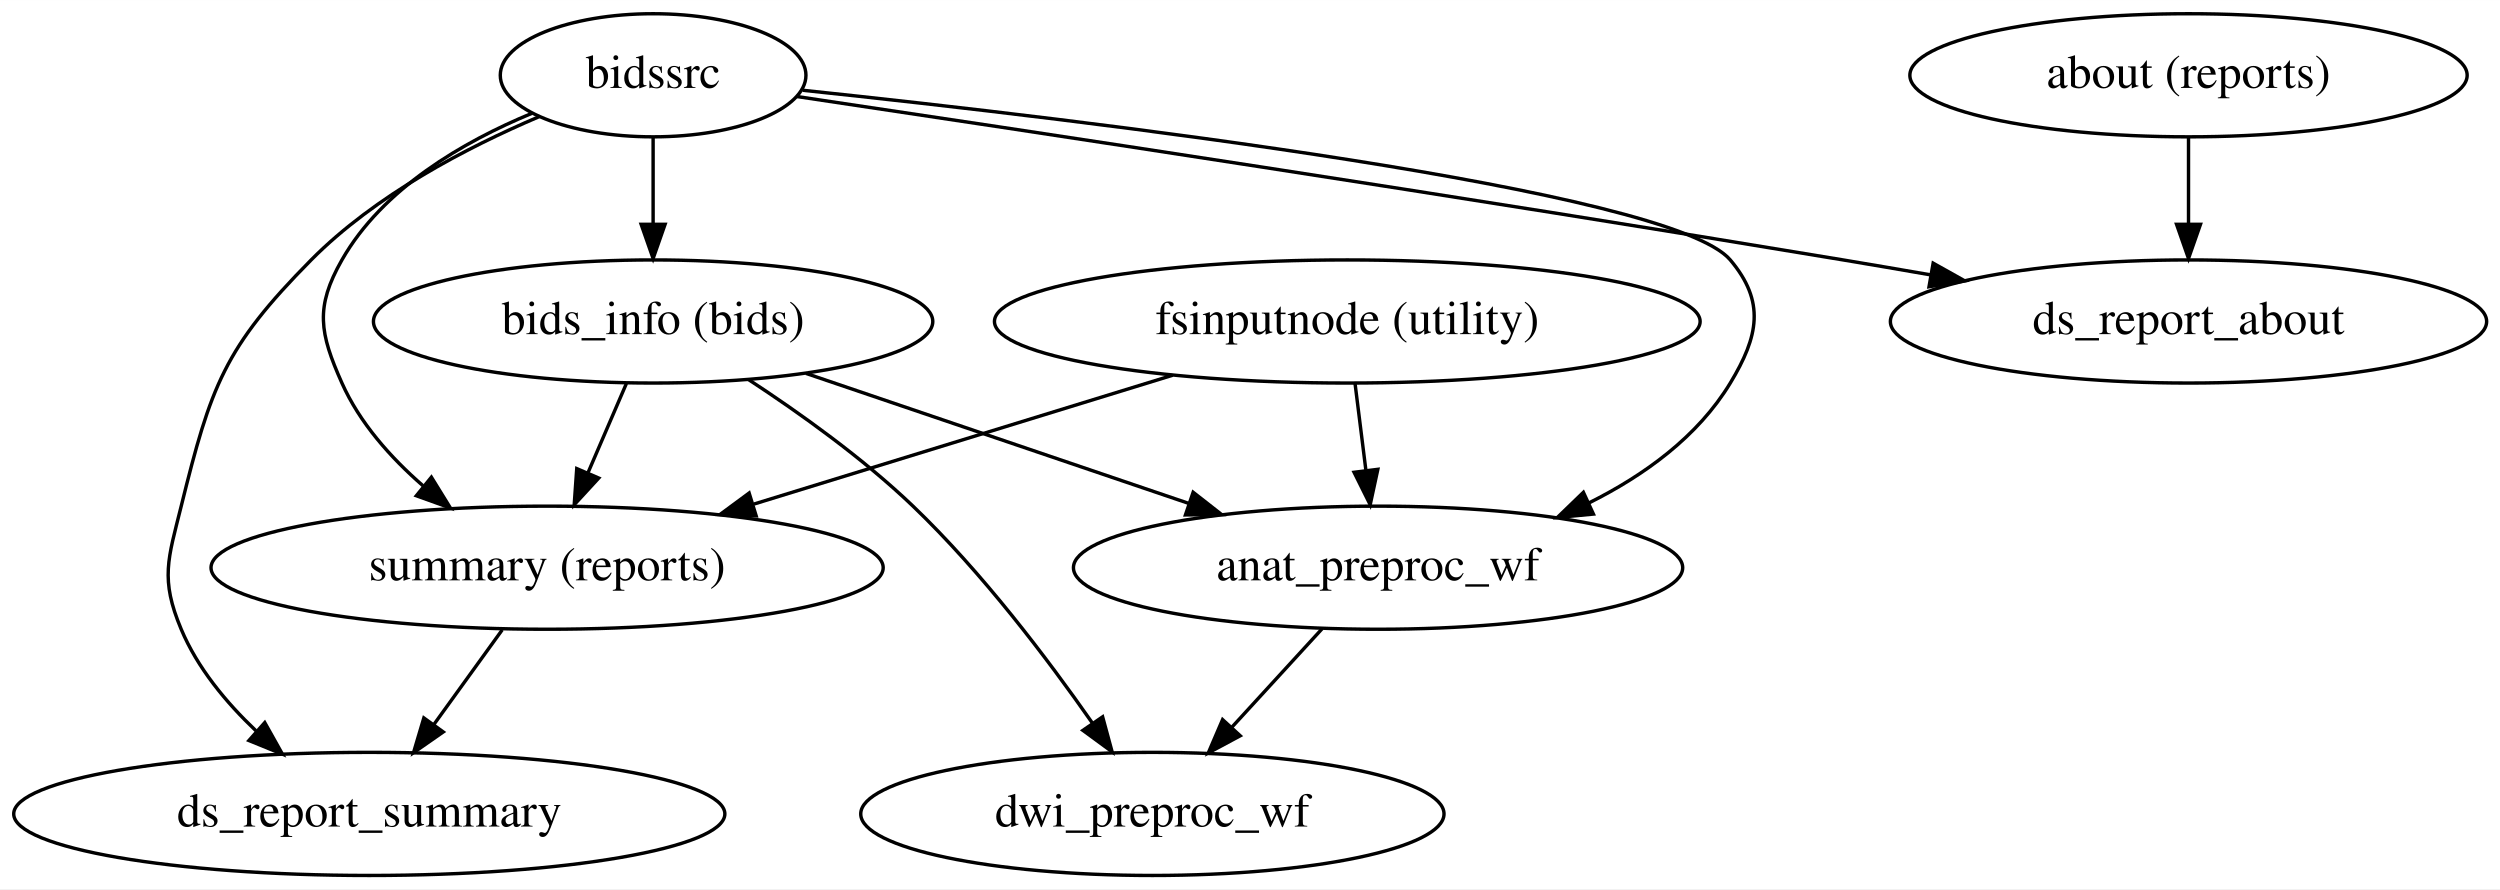
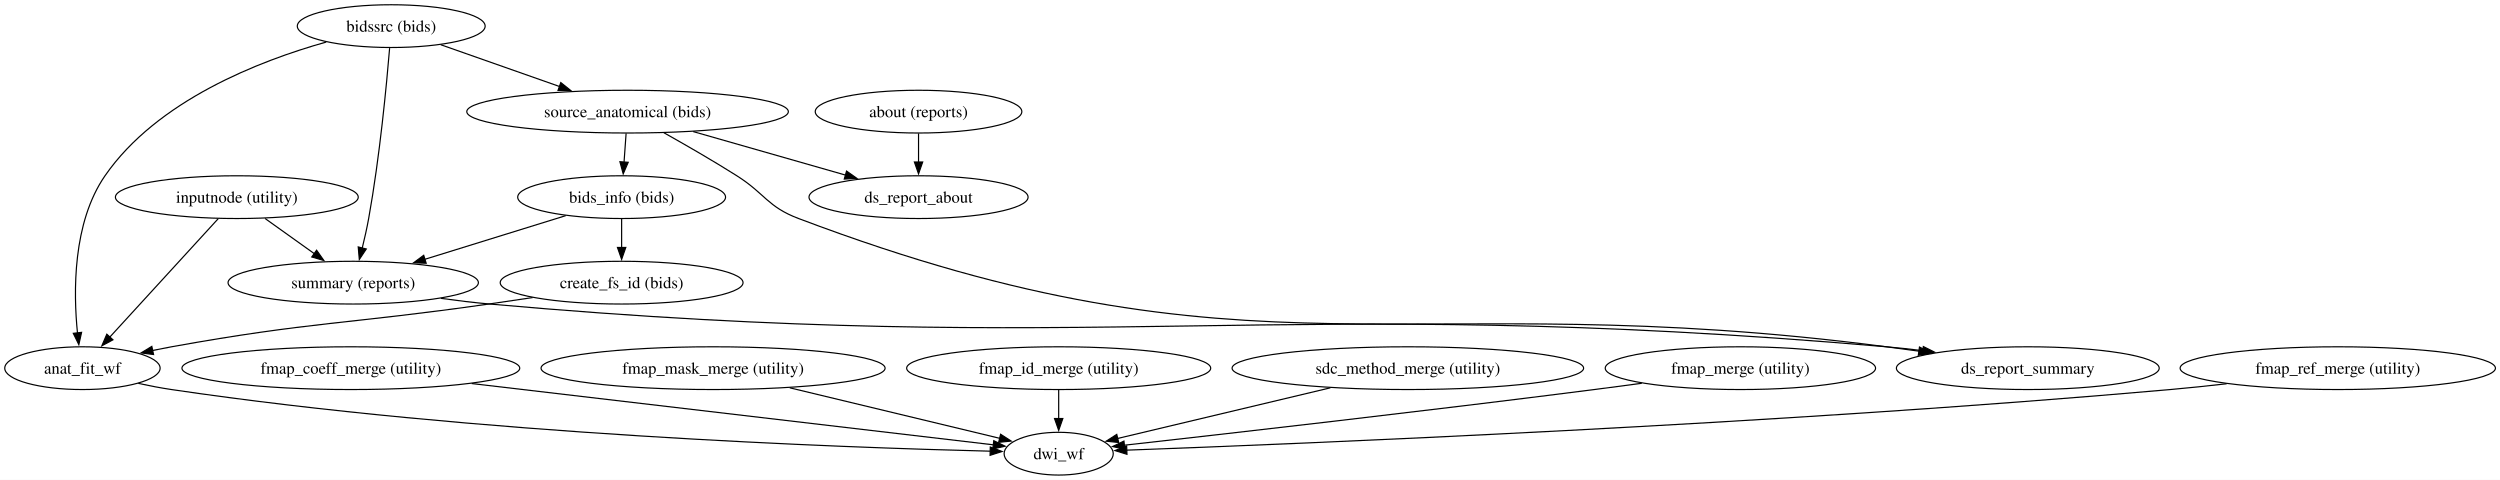
- <svg xmlns="http://www.w3.org/2000/svg" width="731pt" height="260pt" viewBox="0.00 0.00 731.08 260.00">
-   <g id="graph0" class="graph" transform="scale(1 1) rotate(0) translate(4 256)">
-     <polygon fill="#ffffff" stroke="transparent" points="-4,4 -4,-256 727.083,-256 727.083,4 -4,4" />
+ <svg xmlns="http://www.w3.org/2000/svg" width="2105pt" height="404pt" viewBox="0.00 0.00 2105.00 404.00">
+   <g id="graph0" class="graph" transform="scale(1 1) rotate(0) translate(4 400)">
+     <polygon fill="white" stroke="none" points="-4,4 -4,-400 2101.17,-400 2101.17,4 -4,4" />
    <g id="node1" class="node">
-       <ellipse fill="none" stroke="#000000" cx="389.991" cy="-162" rx="103.182" ry="18" />
-       <text text-anchor="middle" x="389.991" y="-158.3" font-family="Times,serif" font-size="14.00" fill="#000000">fsinputnode (utility)</text>
+       <ellipse fill="none" stroke="black" cx="325.41" cy="-378" rx="79.09" ry="18" />
+       <text xml:space="preserve" text-anchor="middle" x="325.41" y="-373.32" font-family="Times,serif" font-size="14.00">bidssrc (bids)</text>
    </g>
    <g id="node2" class="node">
-       <ellipse fill="none" stroke="#000000" cx="398.991" cy="-90" rx="89.084" ry="18" />
-       <text text-anchor="middle" x="398.991" y="-86.3" font-family="Times,serif" font-size="14.00" fill="#000000">anat_preproc_wf</text>
+       <ellipse fill="none" stroke="black" cx="293.41" cy="-162" rx="105.4" ry="18" />
+       <text xml:space="preserve" text-anchor="middle" x="293.41" y="-157.32" font-family="Times,serif" font-size="14.00">summary (reports)</text>
    </g>
    <g id="edge1" class="edge">
-       <path fill="none" stroke="#000000" d="M392.262,-143.831C393.224,-136.131 394.369,-126.974 395.439,-118.417" />
-       <polygon fill="#000000" stroke="#000000" points="398.922,-118.77 396.689,-108.413 391.976,-117.902 398.922,-118.77" />
+       <path fill="none" stroke="black" d="M324.06,-359.5C321.6,-329.83 315.78,-267.79 306.41,-216 304.94,-207.86 302.96,-199.1 300.99,-191.1" />
+       <polygon fill="black" stroke="black" points="304.41,-190.36 298.54,-181.54 297.63,-192.09 304.41,-190.36" />
    </g>
    <g id="node3" class="node">
-       <ellipse fill="none" stroke="#000000" cx="155.991" cy="-90" rx="98.283" ry="18" />
-       <text text-anchor="middle" x="155.991" y="-86.3" font-family="Times,serif" font-size="14.00" fill="#000000">summary (reports)</text>
+       <ellipse fill="none" stroke="black" cx="65.41" cy="-90" rx="65.41" ry="18" />
+       <text xml:space="preserve" text-anchor="middle" x="65.41" y="-85.33" font-family="Times,serif" font-size="14.00">anat_fit_wf</text>
    </g>
    <g id="edge2" class="edge">
-       <path fill="none" stroke="#000000" d="M338.928,-146.288C302.882,-135.197 254.438,-120.291 216.458,-108.605" />
-       <polygon fill="#000000" stroke="#000000" points="217.13,-105.15 206.542,-105.554 215.071,-111.841 217.13,-105.15" />
+       <path fill="none" stroke="black" d="M270.66,-364.59C214.12,-348.69 128.17,-315.29 84.41,-252 57.07,-212.44 57.76,-153.97 61.25,-119.46" />
+       <polygon fill="black" stroke="black" points="64.69,-120.16 62.38,-109.82 57.73,-119.34 64.69,-120.16" />
    </g>
    <g id="node4" class="node">
-       <ellipse fill="none" stroke="#000000" cx="332.991" cy="-18" rx="85.285" ry="18" />
-       <text text-anchor="middle" x="332.991" y="-14.3" font-family="Times,serif" font-size="14.00" fill="#000000">dwi_preproc_wf</text>
+       <ellipse fill="none" stroke="black" cx="524.41" cy="-306" rx="135.39" ry="18" />
+       <text xml:space="preserve" text-anchor="middle" x="524.41" y="-301.32" font-family="Times,serif" font-size="14.00">source_anatomical (bids)</text>
    </g>
    <g id="edge3" class="edge">
-       <path fill="none" stroke="#000000" d="M382.676,-72.202C374.664,-63.462 364.871,-52.779 356.104,-43.214" />
-       <polygon fill="#000000" stroke="#000000" points="358.684,-40.849 349.346,-35.843 353.524,-45.579 358.684,-40.849" />
+       <path fill="none" stroke="black" d="M367.13,-362.33C396.21,-352.1 435.37,-338.32 467.34,-327.08" />
+       <polygon fill="black" stroke="black" points="468.18,-330.49 476.45,-323.87 465.86,-323.89 468.18,-330.49" />
+     </g>
+     <g id="node5" class="node">
+       <ellipse fill="none" stroke="black" cx="1703.41" cy="-90" rx="110.66" ry="18" />
+       <text xml:space="preserve" text-anchor="middle" x="1703.41" y="-85.33" font-family="Times,serif" font-size="14.00">ds_report_summary</text>
+     </g>
+     <g id="edge4" class="edge">
+       <path fill="none" stroke="black" d="M367.19,-148.8C380.86,-146.91 395.04,-145.19 408.41,-144 929.27,-97.69 1063.45,-153.05 1584.41,-108 1594.41,-107.14 1604.86,-106 1615.23,-104.71" />
+       <polygon fill="black" stroke="black" points="1615.45,-108.21 1624.92,-103.47 1614.56,-101.27 1615.45,-108.21" />
+     </g>
+     <g id="node9" class="node">
+       <ellipse fill="none" stroke="black" cx="887.41" cy="-18" rx="45.95" ry="18" />
+       <text xml:space="preserve" text-anchor="middle" x="887.41" y="-13.32" font-family="Times,serif" font-size="14.00">dwi_wf</text>
+     </g>
+     <g id="edge5" class="edge">
+       <path fill="none" stroke="black" d="M112.42,-77.2C121.65,-75.2 131.3,-73.35 140.41,-72 395.78,-34.22 704.38,-23.16 830.02,-20.1" />
+       <polygon fill="black" stroke="black" points="829.82,-23.61 839.73,-19.87 829.65,-16.61 829.82,-23.61" />
+     </g>
+     <g id="edge6" class="edge">
+       <path fill="none" stroke="black" d="M555.04,-288.2C573.11,-278.07 596.32,-264.71 616.41,-252 640.17,-236.97 642.12,-225.94 668.41,-216 1051.86,-71.03 1177.92,-160.99 1584.41,-108 1593.31,-106.84 1602.58,-105.59 1611.85,-104.31" />
+       <polygon fill="black" stroke="black" points="1612.19,-107.8 1621.62,-102.95 1611.23,-100.86 1612.19,-107.8" />
+     </g>
+     <g id="node6" class="node">
+       <ellipse fill="none" stroke="black" cx="769.41" cy="-234" rx="92.24" ry="18" />
+       <text xml:space="preserve" text-anchor="middle" x="769.41" y="-229.32" font-family="Times,serif" font-size="14.00">ds_report_about</text>
+     </g>
+     <g id="edge7" class="edge">
+       <path fill="none" stroke="black" d="M579.7,-289.2C617.81,-278.32 668.47,-263.84 707.86,-252.59" />
+       <polygon fill="black" stroke="black" points="708.8,-255.96 717.46,-249.84 706.88,-249.23 708.8,-255.96" />
    </g>
    <g id="node7" class="node">
-       <ellipse fill="none" stroke="#000000" cx="103.991" cy="-18" rx="103.981" ry="18" />
-       <text text-anchor="middle" x="103.991" y="-14.3" font-family="Times,serif" font-size="14.00" fill="#000000">ds_report_summary</text>
-     </g>
-     <g id="edge4" class="edge">
-       <path fill="none" stroke="#000000" d="M142.869,-71.831C136.788,-63.411 129.449,-53.249 122.793,-44.034" />
-       <polygon fill="#000000" stroke="#000000" points="125.621,-41.971 116.928,-35.913 119.946,-46.069 125.621,-41.971" />
-     </g>
-     <g id="node5" class="node">
-       <ellipse fill="none" stroke="#000000" cx="186.991" cy="-234" rx="44.693" ry="18" />
-       <text text-anchor="middle" x="186.991" y="-230.3" font-family="Times,serif" font-size="14.00" fill="#000000">bidssrc</text>
-     </g>
-     <g id="edge7" class="edge">
-       <path fill="none" stroke="#000000" d="M230.736,-229.619C313.133,-220.924 484.666,-200.547 501.991,-180 512.304,-167.768 510.271,-157.691 501.991,-144 492.513,-128.33 476.821,-116.985 460.509,-108.868" />
-       <polygon fill="#000000" stroke="#000000" points="461.965,-105.685 451.418,-104.683 459.038,-112.044 461.965,-105.685" />
-     </g>
-     <g id="edge6" class="edge">
-       <path fill="none" stroke="#000000" d="M151.607,-222.907C131.449,-214.563 107.899,-200.913 95.991,-180 88.074,-166.096 89.481,-158.616 95.991,-144 101.158,-132.398 110.186,-122.243 119.693,-113.965" />
-       <polygon fill="#000000" stroke="#000000" points="122.153,-116.477 127.718,-107.462 117.746,-111.038 122.153,-116.477" />
-     </g>
-     <g id="node6" class="node">
-       <ellipse fill="none" stroke="#000000" cx="186.991" cy="-162" rx="81.786" ry="18" />
-       <text text-anchor="middle" x="186.991" y="-158.3" font-family="Times,serif" font-size="14.00" fill="#000000">bids_info (bids)</text>
-     </g>
-     <g id="edge5" class="edge">
-       <path fill="none" stroke="#000000" d="M186.991,-215.831C186.991,-208.131 186.991,-198.974 186.991,-190.417" />
-       <polygon fill="#000000" stroke="#000000" points="190.491,-190.413 186.991,-180.413 183.491,-190.413 190.491,-190.413" />
+       <ellipse fill="none" stroke="black" cx="519.41" cy="-234" rx="87.51" ry="18" />
+       <text xml:space="preserve" text-anchor="middle" x="519.41" y="-229.32" font-family="Times,serif" font-size="14.00">bids_info (bids)</text>
    </g>
    <g id="edge8" class="edge">
-       <path fill="none" stroke="#000000" d="M153.651,-221.896C132.52,-212.906 105.736,-198.924 86.991,-180 61.527,-154.293 57.69,-143.122 48.991,-108 45.144,-92.469 42.8,-86.754 48.991,-72 53.716,-60.738 62.062,-50.643 70.848,-42.314" />
-       <polygon fill="#000000" stroke="#000000" points="73.424,-44.708 78.601,-35.464 68.789,-39.462 73.424,-44.708" />
+       <path fill="none" stroke="black" d="M523.18,-287.7C522.66,-280.41 522.04,-271.73 521.45,-263.54" />
+       <polygon fill="black" stroke="black" points="524.95,-263.34 520.74,-253.61 517.96,-263.84 524.95,-263.34" />
+     </g>
+     <g id="edge10" class="edge">
+       <path fill="none" stroke="black" d="M472.31,-218.41C437.81,-207.73 390.72,-193.14 353.51,-181.61" />
+       <polygon fill="black" stroke="black" points="354.83,-178.36 344.25,-178.74 352.76,-185.05 354.83,-178.36" />
+     </g>
+     <g id="node10" class="node">
+       <ellipse fill="none" stroke="black" cx="519.41" cy="-162" rx="102.24" ry="18" />
+       <text xml:space="preserve" text-anchor="middle" x="519.41" y="-157.32" font-family="Times,serif" font-size="14.00">create_fs_id (bids)</text>
+     </g>
+     <g id="edge9" class="edge">
+       <path fill="none" stroke="black" d="M519.41,-215.7C519.41,-208.41 519.41,-199.73 519.41,-191.54" />
+       <polygon fill="black" stroke="black" points="522.91,-191.62 519.41,-181.62 515.91,-191.62 522.91,-191.62" />
    </g>
    <g id="node8" class="node">
-       <ellipse fill="none" stroke="#000000" cx="635.991" cy="-162" rx="87.185" ry="18" />
-       <text text-anchor="middle" x="635.991" y="-158.3" font-family="Times,serif" font-size="14.00" fill="#000000">ds_report_about</text>
+       <ellipse fill="none" stroke="black" cx="195.41" cy="-234" rx="102.24" ry="18" />
+       <text xml:space="preserve" text-anchor="middle" x="195.41" y="-229.32" font-family="Times,serif" font-size="14.00">inputnode (utility)</text>
    </g>
-     <g id="edge9" class="edge">
-       <path fill="none" stroke="#000000" d="M229.09,-227.779C294.577,-218.031 424.778,-198.369 534.991,-180 543.262,-178.621 551.906,-177.141 560.508,-175.643" />
-       <polygon fill="#000000" stroke="#000000" points="561.314,-179.055 570.56,-173.882 560.106,-172.16 561.314,-179.055" />
+     <g id="edge12" class="edge">
+       <path fill="none" stroke="black" d="M219.14,-216.05C231.66,-207.11 247.21,-196.01 260.84,-186.27" />
+       <polygon fill="black" stroke="black" points="262.57,-189.33 268.68,-180.67 258.51,-183.63 262.57,-189.33" />
    </g>
    <g id="edge11" class="edge">
-       <path fill="none" stroke="#000000" d="M231.691,-146.819C264.338,-135.731 308.803,-120.63 343.687,-108.782" />
-       <polygon fill="#000000" stroke="#000000" points="344.911,-112.063 353.254,-105.533 342.66,-105.435 344.911,-112.063" />
-     </g>
-     <g id="edge10" class="edge">
-       <path fill="none" stroke="#000000" d="M179.168,-143.831C175.78,-135.962 171.737,-126.571 167.983,-117.853" />
-       <polygon fill="#000000" stroke="#000000" points="171.088,-116.214 163.919,-108.413 164.659,-118.982 171.088,-116.214" />
-     </g>
-     <g id="edge12" class="edge">
-       <path fill="none" stroke="#000000" d="M214.847,-145.044C229.916,-135.196 248.378,-121.993 262.991,-108 283.108,-88.735 302.259,-63.457 315.428,-44.596" />
-       <polygon fill="#000000" stroke="#000000" points="318.44,-46.393 321.215,-36.168 312.669,-42.431 318.44,-46.393" />
-     </g>
-     <g id="node9" class="node">
-       <ellipse fill="none" stroke="#000000" cx="635.991" cy="-234" rx="81.486" ry="18" />
-       <text text-anchor="middle" x="635.991" y="-230.3" font-family="Times,serif" font-size="14.00" fill="#000000">about (reports)</text>
+       <path fill="none" stroke="black" d="M179.73,-215.87C156.97,-191 114.62,-144.75 88.34,-116.05" />
+       <polygon fill="black" stroke="black" points="91.1,-113.88 81.77,-108.86 85.94,-118.6 91.1,-113.88" />
    </g>
    <g id="edge13" class="edge">
-       <path fill="none" stroke="#000000" d="M635.991,-215.831C635.991,-208.131 635.991,-198.974 635.991,-190.417" />
-       <polygon fill="#000000" stroke="#000000" points="639.491,-190.413 635.991,-180.413 632.491,-190.413 639.491,-190.413" />
+       <path fill="none" stroke="black" d="M444.43,-149.44C432.07,-147.59 419.39,-145.72 407.41,-144 288.88,-127.01 258.25,-129.26 140.41,-108 135.19,-107.06 129.77,-106 124.36,-104.88" />
+       <polygon fill="black" stroke="black" points="125.29,-101.5 114.78,-102.84 123.83,-108.34 125.29,-101.5" />
+     </g>
+     <g id="node11" class="node">
+       <ellipse fill="none" stroke="black" cx="769.41" cy="-306" rx="86.98" ry="18" />
+       <text xml:space="preserve" text-anchor="middle" x="769.41" y="-301.32" font-family="Times,serif" font-size="14.00">about (reports)</text>
+     </g>
+     <g id="edge14" class="edge">
+       <path fill="none" stroke="black" d="M769.41,-287.7C769.41,-280.41 769.41,-271.73 769.41,-263.54" />
+       <polygon fill="black" stroke="black" points="772.91,-263.62 769.41,-253.62 765.91,-263.62 772.91,-263.62" />
+     </g>
+     <g id="node12" class="node">
+       <ellipse fill="none" stroke="black" cx="1461.41" cy="-90" rx="113.82" ry="18" />
+       <text xml:space="preserve" text-anchor="middle" x="1461.41" y="-85.33" font-family="Times,serif" font-size="14.00">fmap_merge (utility)</text>
+     </g>
+     <g id="edge15" class="edge">
+       <path fill="none" stroke="black" d="M1378.41,-77.29C1365.04,-75.48 1351.35,-73.65 1338.41,-72 1195.8,-53.77 1027.5,-34.62 942.49,-25.11" />
+       <polygon fill="black" stroke="black" points="943.13,-21.66 932.81,-24.03 942.36,-28.61 943.13,-21.66" />
+     </g>
+     <g id="node13" class="node">
+       <ellipse fill="none" stroke="black" cx="1964.41" cy="-90" rx="132.76" ry="18" />
+       <text xml:space="preserve" text-anchor="middle" x="1964.41" y="-85.33" font-family="Times,serif" font-size="14.00">fmap_ref_merge (utility)</text>
+     </g>
+     <g id="edge16" class="edge">
+       <path fill="none" stroke="black" d="M1870.83,-76.87C1855.02,-75.07 1838.76,-73.36 1823.41,-72 1491.14,-42.59 1090.97,-26.3 944.59,-20.97" />
+       <polygon fill="black" stroke="black" points="944.9,-17.48 934.78,-20.62 944.64,-24.48 944.9,-17.48" />
+     </g>
+     <g id="node14" class="node">
+       <ellipse fill="none" stroke="black" cx="291.41" cy="-90" rx="142.23" ry="18" />
+       <text xml:space="preserve" text-anchor="middle" x="291.41" y="-85.33" font-family="Times,serif" font-size="14.00">fmap_coeff_merge (utility)</text>
+     </g>
+     <g id="edge17" class="edge">
+       <path fill="none" stroke="black" d="M393.19,-77.05C520.16,-62.13 732.66,-37.18 832.48,-25.45" />
+       <polygon fill="black" stroke="black" points="832.76,-28.94 842.29,-24.3 831.95,-21.99 832.76,-28.94" />
+     </g>
+     <g id="node15" class="node">
+       <ellipse fill="none" stroke="black" cx="596.41" cy="-90" rx="144.86" ry="18" />
+       <text xml:space="preserve" text-anchor="middle" x="596.41" y="-85.33" font-family="Times,serif" font-size="14.00">fmap_mask_merge (utility)</text>
+     </g>
+     <g id="edge18" class="edge">
+       <path fill="none" stroke="black" d="M661,-73.46C714.43,-60.61 789.22,-42.62 837.98,-30.89" />
+       <polygon fill="black" stroke="black" points="838.51,-34.36 847.41,-28.62 836.87,-27.56 838.51,-34.36" />
+     </g>
+     <g id="node16" class="node">
+       <ellipse fill="none" stroke="black" cx="887.41" cy="-90" rx="128.02" ry="18" />
+       <text xml:space="preserve" text-anchor="middle" x="887.41" y="-85.33" font-family="Times,serif" font-size="14.00">fmap_id_merge (utility)</text>
+     </g>
+     <g id="edge19" class="edge">
+       <path fill="none" stroke="black" d="M887.41,-71.7C887.41,-64.41 887.41,-55.73 887.41,-47.54" />
+       <polygon fill="black" stroke="black" points="890.91,-47.62 887.41,-37.62 883.91,-47.62 890.91,-47.62" />
+     </g>
+     <g id="node17" class="node">
+       <ellipse fill="none" stroke="black" cx="1181.41" cy="-90" rx="148.01" ry="18" />
+       <text xml:space="preserve" text-anchor="middle" x="1181.41" y="-85.33" font-family="Times,serif" font-size="14.00">sdc_method_merge (utility)</text>
+     </g>
+     <g id="edge20" class="edge">
+       <path fill="none" stroke="black" d="M1116.16,-73.46C1062.02,-60.57 986.18,-42.51 936.92,-30.79" />
+       <polygon fill="black" stroke="black" points="937.93,-27.43 927.39,-28.52 936.31,-34.24 937.93,-27.43" />
    </g>
  </g>
</svg>
